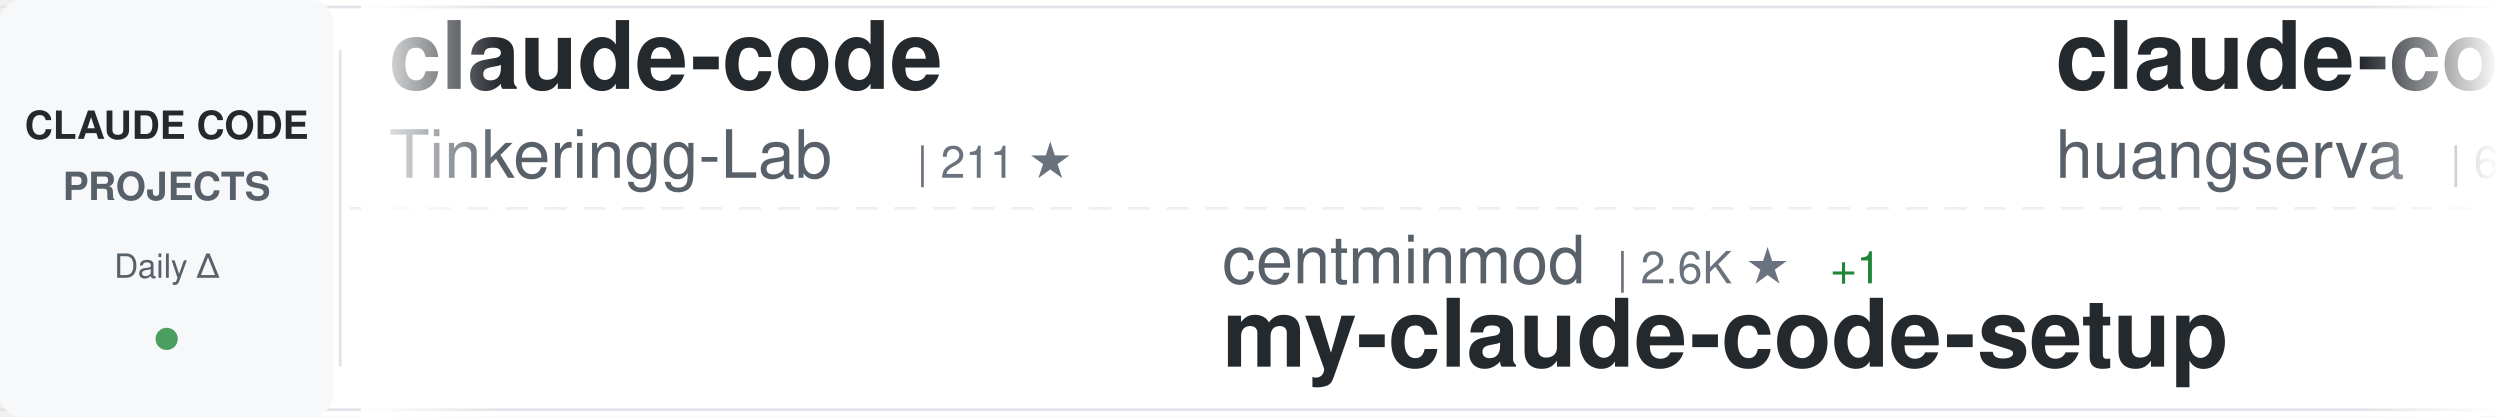
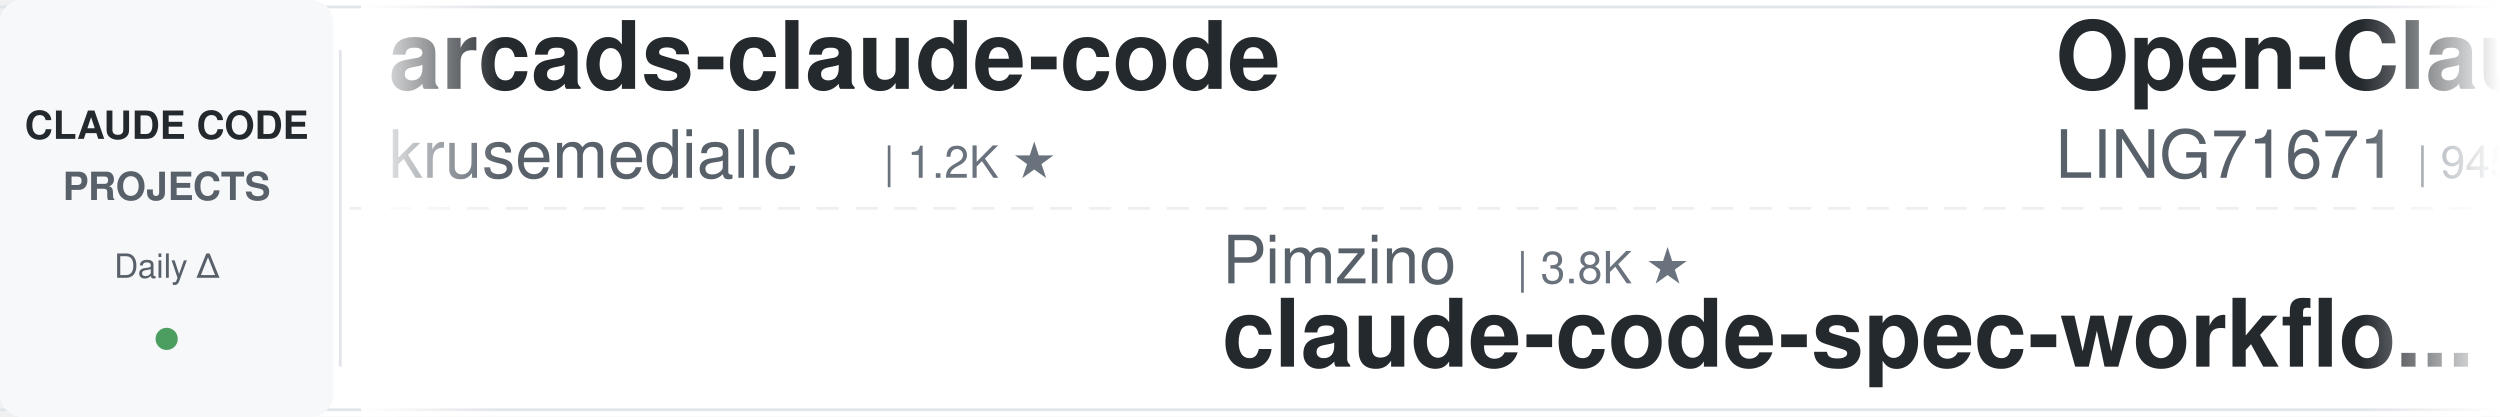
<svg xmlns="http://www.w3.org/2000/svg" width="900" height="150">
  <defs>
    <linearGradient id="awesomeLeftFade" x1="0%" y1="0%" x2="100%" y2="0%">
      <stop offset="0%" style="stop-color:#ffffff;stop-opacity:1" />
      <stop offset="100%" style="stop-color:#ffffff;stop-opacity:0" />
    </linearGradient>
    <linearGradient id="awesomeRightFade" x1="0%" y1="0%" x2="100%" y2="0%">
      <stop offset="0%" style="stop-color:#ffffff;stop-opacity:0" />
      <stop offset="100%" style="stop-color:#ffffff;stop-opacity:1" />
    </linearGradient>
  </defs>
  <rect width="900" height="150" fill="#ffffff" rx="8" />
  <rect x="0" y="2" width="900" height="1" fill="#e1e4e8" />
  <rect x="0" y="147" width="900" height="1" fill="#e1e4e8" />
  <line x1="0" y1="75" x2="900" y2="75" stroke="#e1e4e8" stroke-width="1" stroke-dasharray="8 6" opacity="0.6" />
  <rect x="0" y="0" width="120" height="150" fill="#f6f8fa" rx="8" />
  <text x="60" y="50" font-family="-apple-system, BlinkMacSystemFont, 'Segoe UI', Helvetica, Arial, sans-serif" font-size="14" font-weight="600" fill="#24292e" text-anchor="middle">CLAUDE CODE</text>
  <text x="60" y="72" font-family="-apple-system, BlinkMacSystemFont, 'Segoe UI', Helvetica, Arial, sans-serif" font-size="14" font-weight="600" fill="#586069" text-anchor="middle">PROJECTS</text>
  <text x="60" y="100" font-family="-apple-system, BlinkMacSystemFont, 'Segoe UI', Helvetica, Arial, sans-serif" font-size="12" font-weight="500" fill="#586069" text-anchor="middle">Daily Δ</text>
  <circle cx="60" cy="122" r="4" fill="#22863a" opacity="0.8" />
  <rect x="122" y="18" width="1" height="114" fill="#e1e4e8" />
  <clipPath id="awesomeTickerClip">
    <rect x="130" y="0" width="770" height="150" />
  </clipPath>
  <g clip-path="url(#awesomeTickerClip)">
    <g id="awesomeTickerItems">
      <animateTransform attributeName="transform" attributeType="XML" type="translate" from="0 0" to="-3000 0" dur="54s" repeatCount="indefinite" />
      <g transform="translate(0, 0)">
-         <text x="140" y="32" font-family="-apple-system, BlinkMacSystemFont, 'Segoe UI', Helvetica, Arial, sans-serif" font-size="34" font-weight="600" fill="#24292e">claude-code</text>
-         <text x="140" y="64" font-family="-apple-system, BlinkMacSystemFont, 'Segoe UI', Helvetica, Arial, sans-serif" font-size="24" font-weight="400" fill="#586069">Tinkeringg-Lab</text>
-         <text x="330" y="64" font-family="-apple-system, BlinkMacSystemFont, 'Segoe UI', Helvetica, Arial, sans-serif" font-size="16" font-weight="500" fill="#6a737d">| 211 ★</text>
+         <text x="140" y="32" font-family="-apple-system, BlinkMacSystemFont, 'Segoe UI', Helvetica, Arial, sans-serif" font-size="34" font-weight="600" fill="#24292e">arcads-claude-code</text>
+         <text x="140" y="64" font-family="-apple-system, BlinkMacSystemFont, 'Segoe UI', Helvetica, Arial, sans-serif" font-size="24" font-weight="400" fill="#586069">krusemediallc</text>
+         <text x="318" y="64" font-family="-apple-system, BlinkMacSystemFont, 'Segoe UI', Helvetica, Arial, sans-serif" font-size="16" font-weight="500" fill="#6a737d">| 1.2K ★</text>
      </g>
      <g transform="translate(300, 0)">
-         <text x="140" y="102" font-family="-apple-system, BlinkMacSystemFont, 'Segoe UI', Helvetica, Arial, sans-serif" font-size="24" font-weight="400" fill="#586069">centminmod</text>
-         <text x="282" y="102" font-family="-apple-system, BlinkMacSystemFont, 'Segoe UI', Helvetica, Arial, sans-serif" font-size="16" font-weight="500" fill="#6a737d">| 2.6K ★</text>
-         <text x="359" y="102" font-family="-apple-system, BlinkMacSystemFont, 'Segoe UI', Helvetica, Arial, sans-serif" font-size="16" font-weight="500" fill="#22863a"> +1</text>
-         <text x="140" y="132" font-family="-apple-system, BlinkMacSystemFont, 'Segoe UI', Helvetica, Arial, sans-serif" font-size="34" font-weight="600" fill="#24292e">my-claude-code-setup</text>
+         <text x="140" y="102" font-family="-apple-system, BlinkMacSystemFont, 'Segoe UI', Helvetica, Arial, sans-serif" font-size="24" font-weight="400" fill="#586069">Pimzino</text>
+         <text x="246" y="102" font-family="-apple-system, BlinkMacSystemFont, 'Segoe UI', Helvetica, Arial, sans-serif" font-size="16" font-weight="500" fill="#6a737d">| 3.8K ★</text>
+         <text x="140" y="132" font-family="-apple-system, BlinkMacSystemFont, 'Segoe UI', Helvetica, Arial, sans-serif" font-size="34" font-weight="600" fill="#24292e">claude-code-spec-workflo...</text>
      </g>
      <g transform="translate(600, 0)">
-         <text x="140" y="32" font-family="-apple-system, BlinkMacSystemFont, 'Segoe UI', Helvetica, Arial, sans-serif" font-size="34" font-weight="600" fill="#24292e">claude-code-cli</text>
-         <text x="140" y="64" font-family="-apple-system, BlinkMacSystemFont, 'Segoe UI', Helvetica, Arial, sans-serif" font-size="24" font-weight="400" fill="#586069">huangserva</text>
-         <text x="282" y="64" font-family="-apple-system, BlinkMacSystemFont, 'Segoe UI', Helvetica, Arial, sans-serif" font-size="16" font-weight="500" fill="#6a737d">| 622 ★</text>
+         <text x="140" y="32" font-family="-apple-system, BlinkMacSystemFont, 'Segoe UI', Helvetica, Arial, sans-serif" font-size="34" font-weight="600" fill="#24292e">Open-ClaudeCode</text>
+         <text x="140" y="64" font-family="-apple-system, BlinkMacSystemFont, 'Segoe UI', Helvetica, Arial, sans-serif" font-size="24" font-weight="400" fill="#586069">LING71671</text>
+         <text x="270" y="64" font-family="-apple-system, BlinkMacSystemFont, 'Segoe UI', Helvetica, Arial, sans-serif" font-size="16" font-weight="500" fill="#6a737d">| 945 ★</text>
      </g>
      <g transform="translate(900, 0)">
-         <text x="140" y="102" font-family="-apple-system, BlinkMacSystemFont, 'Segoe UI', Helvetica, Arial, sans-serif" font-size="24" font-weight="400" fill="#586069">777genius</text>
-         <text x="270" y="102" font-family="-apple-system, BlinkMacSystemFont, 'Segoe UI', Helvetica, Arial, sans-serif" font-size="16" font-weight="500" fill="#6a737d">| 926 ★</text>
-         <text x="140" y="132" font-family="-apple-system, BlinkMacSystemFont, 'Segoe UI', Helvetica, Arial, sans-serif" font-size="34" font-weight="600" fill="#24292e">claude-code-source-code</text>
+         <text x="140" y="102" font-family="-apple-system, BlinkMacSystemFont, 'Segoe UI', Helvetica, Arial, sans-serif" font-size="24" font-weight="400" fill="#586069">hangsman</text>
+         <text x="258" y="102" font-family="-apple-system, BlinkMacSystemFont, 'Segoe UI', Helvetica, Arial, sans-serif" font-size="16" font-weight="500" fill="#6a737d">| 791 ★</text>
+         <text x="140" y="132" font-family="-apple-system, BlinkMacSystemFont, 'Segoe UI', Helvetica, Arial, sans-serif" font-size="34" font-weight="600" fill="#24292e">claude-code-source</text>
      </g>
      <g transform="translate(1200, 0)">
-         <text x="140" y="32" font-family="-apple-system, BlinkMacSystemFont, 'Segoe UI', Helvetica, Arial, sans-serif" font-size="34" font-weight="600" fill="#24292e">claude-code-tips</text>
-         <text x="140" y="64" font-family="-apple-system, BlinkMacSystemFont, 'Segoe UI', Helvetica, Arial, sans-serif" font-size="24" font-weight="400" fill="#586069">ykdojo</text>
-         <text x="234" y="64" font-family="-apple-system, BlinkMacSystemFont, 'Segoe UI', Helvetica, Arial, sans-serif" font-size="16" font-weight="500" fill="#6a737d">| 9.7K ★</text>
-         <text x="311" y="64" font-family="-apple-system, BlinkMacSystemFont, 'Segoe UI', Helvetica, Arial, sans-serif" font-size="16" font-weight="500" fill="#22863a"> +2</text>
+         <text x="140" y="32" font-family="-apple-system, BlinkMacSystemFont, 'Segoe UI', Helvetica, Arial, sans-serif" font-size="34" font-weight="600" fill="#24292e">claude-code-tudou</text>
+         <text x="140" y="64" font-family="-apple-system, BlinkMacSystemFont, 'Segoe UI', Helvetica, Arial, sans-serif" font-size="24" font-weight="400" fill="#586069">AICoderTudou</text>
+         <text x="306" y="64" font-family="-apple-system, BlinkMacSystemFont, 'Segoe UI', Helvetica, Arial, sans-serif" font-size="16" font-weight="500" fill="#6a737d">| 496 ★</text>
      </g>
      <g transform="translate(1500, 0)">
-         <text x="140" y="102" font-family="-apple-system, BlinkMacSystemFont, 'Segoe UI', Helvetica, Arial, sans-serif" font-size="24" font-weight="400" fill="#586069">pedrohcgs</text>
-         <text x="270" y="102" font-family="-apple-system, BlinkMacSystemFont, 'Segoe UI', Helvetica, Arial, sans-serif" font-size="16" font-weight="500" fill="#6a737d">| 1.5K ★</text>
-         <text x="140" y="132" font-family="-apple-system, BlinkMacSystemFont, 'Segoe UI', Helvetica, Arial, sans-serif" font-size="34" font-weight="600" fill="#24292e">claude-code-my-workflow</text>
+         <text x="140" y="102" font-family="-apple-system, BlinkMacSystemFont, 'Segoe UI', Helvetica, Arial, sans-serif" font-size="24" font-weight="400" fill="#586069">https-deeplearning-ai</text>
+         <text x="414" y="102" font-family="-apple-system, BlinkMacSystemFont, 'Segoe UI', Helvetica, Arial, sans-serif" font-size="16" font-weight="500" fill="#6a737d">| 540 ★</text>
+         <text x="140" y="132" font-family="-apple-system, BlinkMacSystemFont, 'Segoe UI', Helvetica, Arial, sans-serif" font-size="34" font-weight="600" fill="#24292e">sc-claude-code-files</text>
      </g>
      <g transform="translate(1800, 0)">
        <text x="140" y="32" font-family="-apple-system, BlinkMacSystemFont, 'Segoe UI', Helvetica, Arial, sans-serif" font-size="34" font-weight="600" fill="#24292e">claude-code</text>
-         <text x="140" y="64" font-family="-apple-system, BlinkMacSystemFont, 'Segoe UI', Helvetica, Arial, sans-serif" font-size="24" font-weight="400" fill="#586069">jarmuine</text>
-         <text x="258" y="64" font-family="-apple-system, BlinkMacSystemFont, 'Segoe UI', Helvetica, Arial, sans-serif" font-size="16" font-weight="500" fill="#6a737d">| 2.3K ★</text>
+         <text x="140" y="64" font-family="-apple-system, BlinkMacSystemFont, 'Segoe UI', Helvetica, Arial, sans-serif" font-size="24" font-weight="400" fill="#586069">Tinkeringg-Lab</text>
+         <text x="330" y="64" font-family="-apple-system, BlinkMacSystemFont, 'Segoe UI', Helvetica, Arial, sans-serif" font-size="16" font-weight="500" fill="#6a737d">| 212 ★</text>
+         <text x="398" y="64" font-family="-apple-system, BlinkMacSystemFont, 'Segoe UI', Helvetica, Arial, sans-serif" font-size="16" font-weight="500" fill="#22863a"> +1</text>
      </g>
      <g transform="translate(2100, 0)">
-         <text x="140" y="102" font-family="-apple-system, BlinkMacSystemFont, 'Segoe UI', Helvetica, Arial, sans-serif" font-size="24" font-weight="400" fill="#586069">T-Lab-CUHKSZ</text>
-         <text x="306" y="102" font-family="-apple-system, BlinkMacSystemFont, 'Segoe UI', Helvetica, Arial, sans-serif" font-size="16" font-weight="500" fill="#6a737d">| 328 ★</text>
-         <text x="140" y="132" font-family="-apple-system, BlinkMacSystemFont, 'Segoe UI', Helvetica, Arial, sans-serif" font-size="34" font-weight="600" fill="#24292e">claude-code</text>
+         <text x="140" y="102" font-family="-apple-system, BlinkMacSystemFont, 'Segoe UI', Helvetica, Arial, sans-serif" font-size="24" font-weight="400" fill="#586069">VoltAgent</text>
+         <text x="270" y="102" font-family="-apple-system, BlinkMacSystemFont, 'Segoe UI', Helvetica, Arial, sans-serif" font-size="16" font-weight="500" fill="#6a737d">| 24.4K ★</text>
+         <text x="356" y="102" font-family="-apple-system, BlinkMacSystemFont, 'Segoe UI', Helvetica, Arial, sans-serif" font-size="16" font-weight="500" fill="#22863a"> +8</text>
+         <text x="140" y="132" font-family="-apple-system, BlinkMacSystemFont, 'Segoe UI', Helvetica, Arial, sans-serif" font-size="34" font-weight="600" fill="#24292e">awesome-claude-code-suba...</text>
      </g>
      <g transform="translate(2400, 0)">
-         <text x="140" y="32" font-family="-apple-system, BlinkMacSystemFont, 'Segoe UI', Helvetica, Arial, sans-serif" font-size="34" font-weight="600" fill="#24292e">claude-code-system-promp...</text>
-         <text x="140" y="64" font-family="-apple-system, BlinkMacSystemFont, 'Segoe UI', Helvetica, Arial, sans-serif" font-size="24" font-weight="400" fill="#586069">Piebald-AI</text>
-         <text x="282" y="64" font-family="-apple-system, BlinkMacSystemFont, 'Segoe UI', Helvetica, Arial, sans-serif" font-size="16" font-weight="500" fill="#6a737d">| 12.3K ★</text>
-         <text x="368" y="64" font-family="-apple-system, BlinkMacSystemFont, 'Segoe UI', Helvetica, Arial, sans-serif" font-size="16" font-weight="500" fill="#22863a"> +3</text>
+         <text x="140" y="32" font-family="-apple-system, BlinkMacSystemFont, 'Segoe UI', Helvetica, Arial, sans-serif" font-size="34" font-weight="600" fill="#24292e">pi-vs-claude-code</text>
+         <text x="140" y="64" font-family="-apple-system, BlinkMacSystemFont, 'Segoe UI', Helvetica, Arial, sans-serif" font-size="24" font-weight="400" fill="#586069">disler</text>
+         <text x="234" y="64" font-family="-apple-system, BlinkMacSystemFont, 'Segoe UI', Helvetica, Arial, sans-serif" font-size="16" font-weight="500" fill="#6a737d">| 1.6K ★</text>
      </g>
      <g transform="translate(2700, 0)">
-         <text x="140" y="102" font-family="-apple-system, BlinkMacSystemFont, 'Segoe UI', Helvetica, Arial, sans-serif" font-size="24" font-weight="400" fill="#586069">darcyegb</text>
-         <text x="258" y="102" font-family="-apple-system, BlinkMacSystemFont, 'Segoe UI', Helvetica, Arial, sans-serif" font-size="16" font-weight="500" fill="#6a737d">| 761 ★</text>
-         <text x="140" y="132" font-family="-apple-system, BlinkMacSystemFont, 'Segoe UI', Helvetica, Arial, sans-serif" font-size="34" font-weight="600" fill="#24292e">ClaudeCodeAgents</text>
+         <text x="140" y="102" font-family="-apple-system, BlinkMacSystemFont, 'Segoe UI', Helvetica, Arial, sans-serif" font-size="24" font-weight="400" fill="#586069">liuup</text>
+         <text x="222" y="102" font-family="-apple-system, BlinkMacSystemFont, 'Segoe UI', Helvetica, Arial, sans-serif" font-size="16" font-weight="500" fill="#6a737d">| 3.8K ★</text>
+         <text x="299" y="102" font-family="-apple-system, BlinkMacSystemFont, 'Segoe UI', Helvetica, Arial, sans-serif" font-size="16" font-weight="500" fill="#22863a"> +1</text>
+         <text x="140" y="132" font-family="-apple-system, BlinkMacSystemFont, 'Segoe UI', Helvetica, Arial, sans-serif" font-size="34" font-weight="600" fill="#24292e">claude-code-analysis</text>
      </g>
      <g transform="translate(3000, 0)">
-         <text x="140" y="32" font-family="-apple-system, BlinkMacSystemFont, 'Segoe UI', Helvetica, Arial, sans-serif" font-size="34" font-weight="600" fill="#24292e">claude-code</text>
-         <text x="140" y="64" font-family="-apple-system, BlinkMacSystemFont, 'Segoe UI', Helvetica, Arial, sans-serif" font-size="24" font-weight="400" fill="#586069">Tinkeringg-Lab</text>
-         <text x="330" y="64" font-family="-apple-system, BlinkMacSystemFont, 'Segoe UI', Helvetica, Arial, sans-serif" font-size="16" font-weight="500" fill="#6a737d">| 211 ★</text>
+         <text x="140" y="32" font-family="-apple-system, BlinkMacSystemFont, 'Segoe UI', Helvetica, Arial, sans-serif" font-size="34" font-weight="600" fill="#24292e">arcads-claude-code</text>
+         <text x="140" y="64" font-family="-apple-system, BlinkMacSystemFont, 'Segoe UI', Helvetica, Arial, sans-serif" font-size="24" font-weight="400" fill="#586069">krusemediallc</text>
+         <text x="318" y="64" font-family="-apple-system, BlinkMacSystemFont, 'Segoe UI', Helvetica, Arial, sans-serif" font-size="16" font-weight="500" fill="#6a737d">| 1.2K ★</text>
      </g>
      <g transform="translate(3300, 0)">
-         <text x="140" y="102" font-family="-apple-system, BlinkMacSystemFont, 'Segoe UI', Helvetica, Arial, sans-serif" font-size="24" font-weight="400" fill="#586069">centminmod</text>
-         <text x="282" y="102" font-family="-apple-system, BlinkMacSystemFont, 'Segoe UI', Helvetica, Arial, sans-serif" font-size="16" font-weight="500" fill="#6a737d">| 2.6K ★</text>
-         <text x="359" y="102" font-family="-apple-system, BlinkMacSystemFont, 'Segoe UI', Helvetica, Arial, sans-serif" font-size="16" font-weight="500" fill="#22863a"> +1</text>
-         <text x="140" y="132" font-family="-apple-system, BlinkMacSystemFont, 'Segoe UI', Helvetica, Arial, sans-serif" font-size="34" font-weight="600" fill="#24292e">my-claude-code-setup</text>
+         <text x="140" y="102" font-family="-apple-system, BlinkMacSystemFont, 'Segoe UI', Helvetica, Arial, sans-serif" font-size="24" font-weight="400" fill="#586069">Pimzino</text>
+         <text x="246" y="102" font-family="-apple-system, BlinkMacSystemFont, 'Segoe UI', Helvetica, Arial, sans-serif" font-size="16" font-weight="500" fill="#6a737d">| 3.8K ★</text>
+         <text x="140" y="132" font-family="-apple-system, BlinkMacSystemFont, 'Segoe UI', Helvetica, Arial, sans-serif" font-size="34" font-weight="600" fill="#24292e">claude-code-spec-workflo...</text>
      </g>
      <g transform="translate(3600, 0)">
-         <text x="140" y="32" font-family="-apple-system, BlinkMacSystemFont, 'Segoe UI', Helvetica, Arial, sans-serif" font-size="34" font-weight="600" fill="#24292e">claude-code-cli</text>
-         <text x="140" y="64" font-family="-apple-system, BlinkMacSystemFont, 'Segoe UI', Helvetica, Arial, sans-serif" font-size="24" font-weight="400" fill="#586069">huangserva</text>
-         <text x="282" y="64" font-family="-apple-system, BlinkMacSystemFont, 'Segoe UI', Helvetica, Arial, sans-serif" font-size="16" font-weight="500" fill="#6a737d">| 622 ★</text>
+         <text x="140" y="32" font-family="-apple-system, BlinkMacSystemFont, 'Segoe UI', Helvetica, Arial, sans-serif" font-size="34" font-weight="600" fill="#24292e">Open-ClaudeCode</text>
+         <text x="140" y="64" font-family="-apple-system, BlinkMacSystemFont, 'Segoe UI', Helvetica, Arial, sans-serif" font-size="24" font-weight="400" fill="#586069">LING71671</text>
+         <text x="270" y="64" font-family="-apple-system, BlinkMacSystemFont, 'Segoe UI', Helvetica, Arial, sans-serif" font-size="16" font-weight="500" fill="#6a737d">| 945 ★</text>
      </g>
      <g transform="translate(3900, 0)">
-         <text x="140" y="102" font-family="-apple-system, BlinkMacSystemFont, 'Segoe UI', Helvetica, Arial, sans-serif" font-size="24" font-weight="400" fill="#586069">777genius</text>
-         <text x="270" y="102" font-family="-apple-system, BlinkMacSystemFont, 'Segoe UI', Helvetica, Arial, sans-serif" font-size="16" font-weight="500" fill="#6a737d">| 926 ★</text>
-         <text x="140" y="132" font-family="-apple-system, BlinkMacSystemFont, 'Segoe UI', Helvetica, Arial, sans-serif" font-size="34" font-weight="600" fill="#24292e">claude-code-source-code</text>
+         <text x="140" y="102" font-family="-apple-system, BlinkMacSystemFont, 'Segoe UI', Helvetica, Arial, sans-serif" font-size="24" font-weight="400" fill="#586069">hangsman</text>
+         <text x="258" y="102" font-family="-apple-system, BlinkMacSystemFont, 'Segoe UI', Helvetica, Arial, sans-serif" font-size="16" font-weight="500" fill="#6a737d">| 791 ★</text>
+         <text x="140" y="132" font-family="-apple-system, BlinkMacSystemFont, 'Segoe UI', Helvetica, Arial, sans-serif" font-size="34" font-weight="600" fill="#24292e">claude-code-source</text>
      </g>
    </g>
  </g>
  <rect x="130" y="0" width="50" height="150" fill="url(#awesomeLeftFade)" />
  <rect x="850" y="0" width="50" height="150" fill="url(#awesomeRightFade)" />
</svg>
